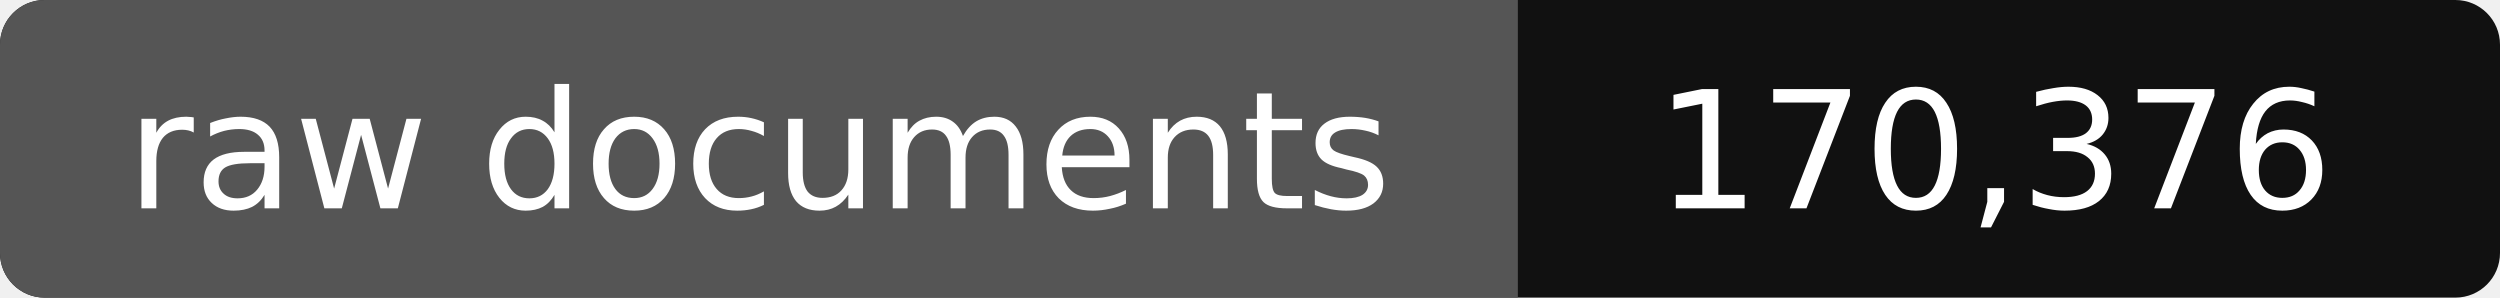
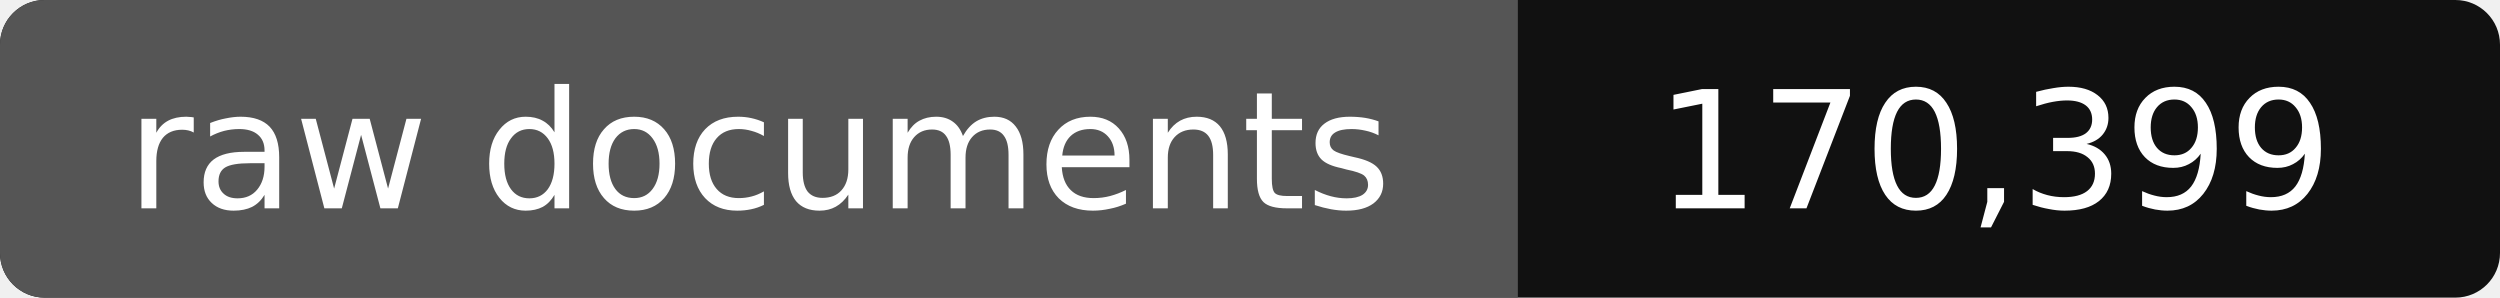
- <svg xmlns="http://www.w3.org/2000/svg" width="168" height="20" role="img" aria-label="raw documents: 170,376">
+ <svg xmlns="http://www.w3.org/2000/svg" width="168" height="20" role="img" aria-label="raw documents: 170,399">
  <rect width="168" height="20" rx="3" fill="#111" />
  <path fill="#555" d="M3 0h99v20H3a3 3 0 0 1-3-3V3a3 3 0 0 1 3-3z" />
  <g fill="#fff" text-anchor="middle" font-family="Verdana,DejaVu Sans,sans-serif" font-size="11">
    <text x="51" y="14">raw documents</text>
-     <text x="134" y="14">170,376</text>
+     <text x="134" y="14">170,399</text>
  </g>
</svg>
